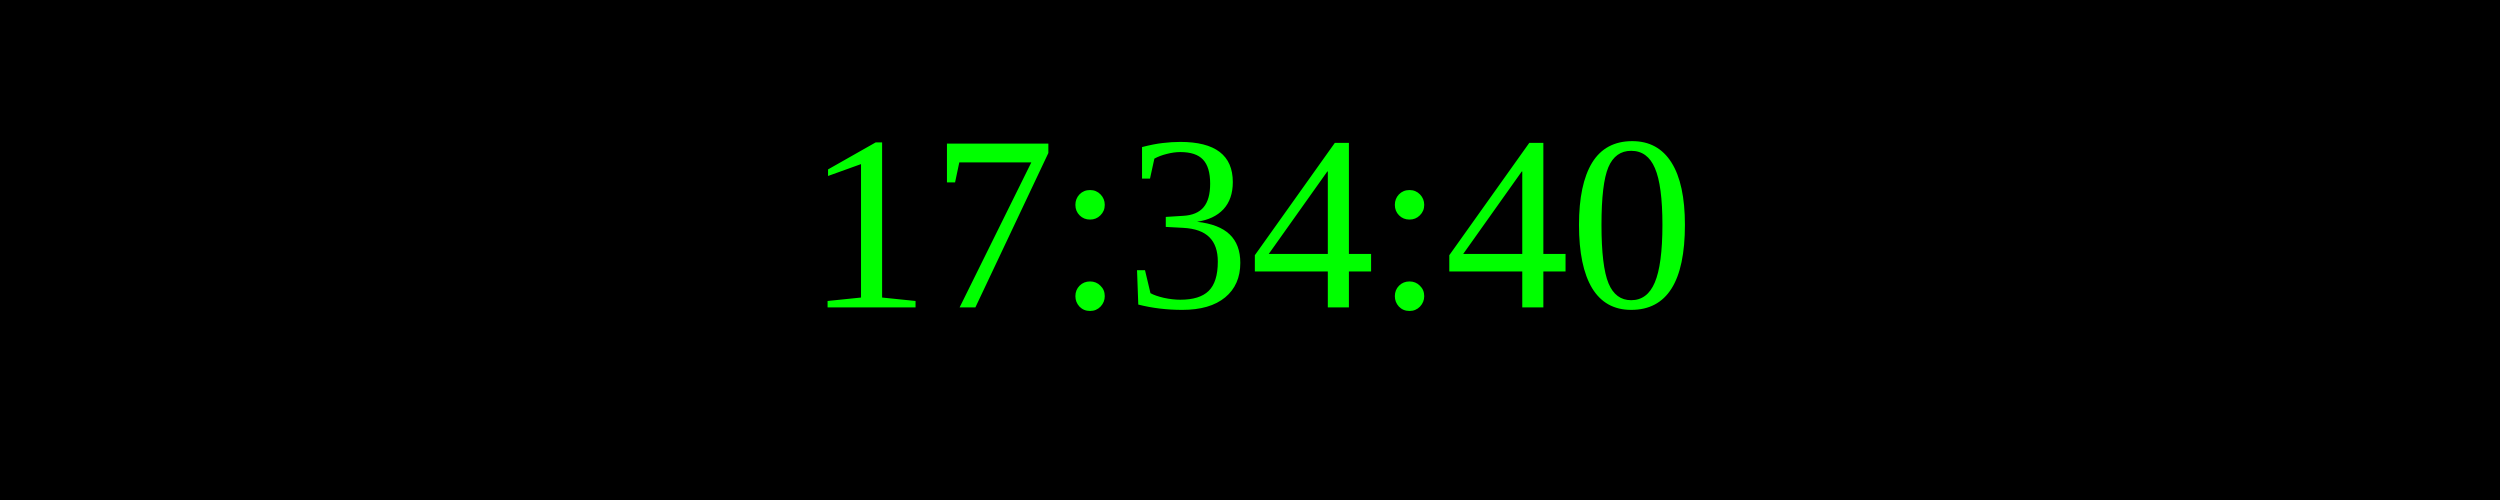
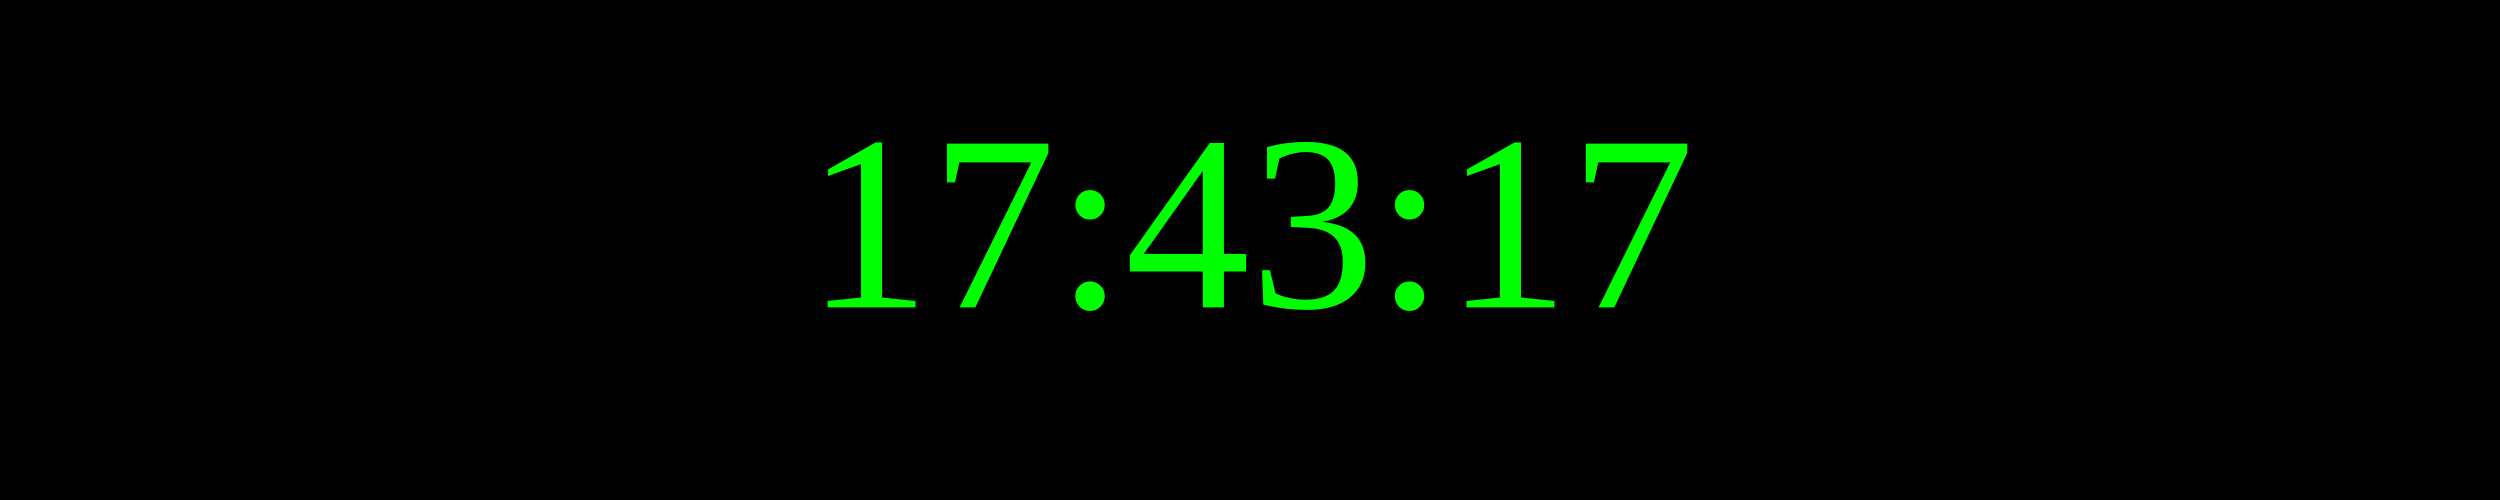
<svg xmlns="http://www.w3.org/2000/svg" width="250" height="50">
  <rect width="100%" height="100%" fill="black" />
  <text x="50%" y="50%" font-size="25" fill="lime" text-anchor="middle" dominant-baseline="middle">
- 17:34:40
+ 17:43:17
</text>
</svg>
